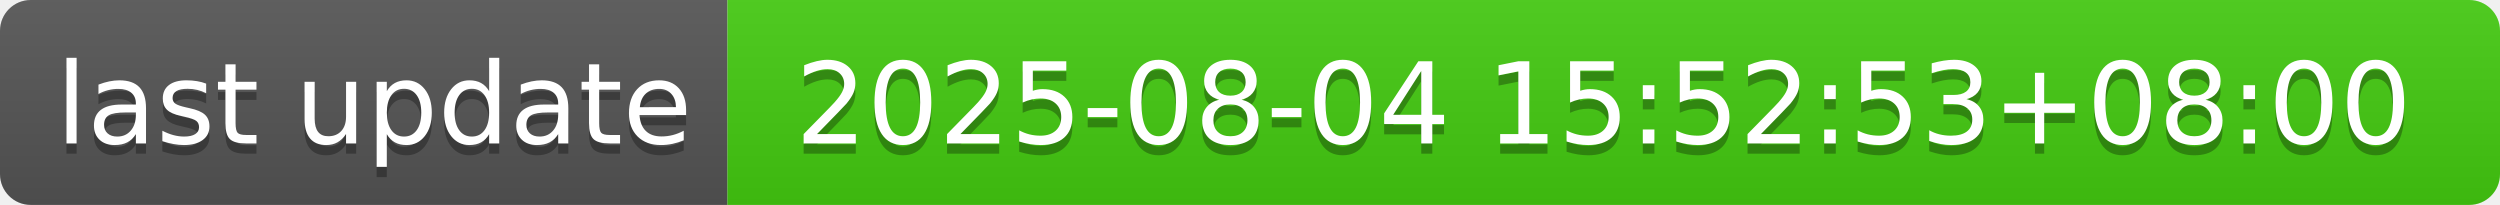
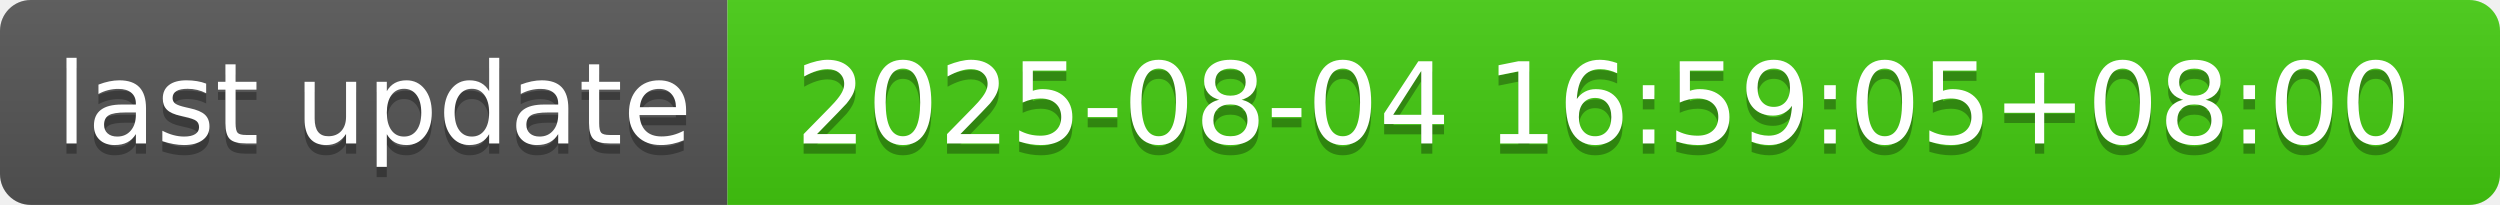
- <svg xmlns="http://www.w3.org/2000/svg" width="244" height="20" role="img" aria-label="last update: 2025-08-04 15:52:53+08:00">
+ <svg xmlns="http://www.w3.org/2000/svg" width="244" height="20" role="img" aria-label="last update: 2025-08-04 16:59:05+08:00">
  <linearGradient id="s" x2="0" y2="100%">
    <stop offset="0" stop-color="#bbb" stop-opacity=".1" />
    <stop offset="1" stop-opacity=".1" />
  </linearGradient>
  <clipPath id="r">
    <rect width="244" height="20" rx="3" fill="#fff" />
  </clipPath>
  <g clip-path="url(#r)">
    <rect width="71" height="20" fill="#555" />
    <rect x="71" width="173" height="20" fill="#4c1" />
    <rect width="244" height="20" fill="url(#s)" />
  </g>
  <g fill="#fff" text-anchor="middle" font-family="Verdana,Geneva,DejaVu Sans,sans-serif" text-rendering="geometricPrecision" font-size="110">
    <text aria-hidden="true" x="365" y="150" fill="#010101" fill-opacity=".3" transform="scale(.1)" textLength="610">last update</text>
    <text x="365" y="140" transform="scale(.1)" fill="#fff" textLength="610">last update</text>
-     <text aria-hidden="true" x="1565" y="150" fill="#010101" fill-opacity=".3" transform="scale(.1)" textLength="1630">2025-08-04 15:52:53+08:00</text>
-     <text x="1565" y="140" transform="scale(.1)" fill="#fff" textLength="1630">2025-08-04 15:52:53+08:00</text>
+     <text aria-hidden="true" x="1565" y="150" fill="#010101" fill-opacity=".3" transform="scale(.1)" textLength="1630">2025-08-04 16:59:05+08:00</text>
+     <text x="1565" y="140" transform="scale(.1)" fill="#fff" textLength="1630">2025-08-04 16:59:05+08:00</text>
  </g>
</svg>
